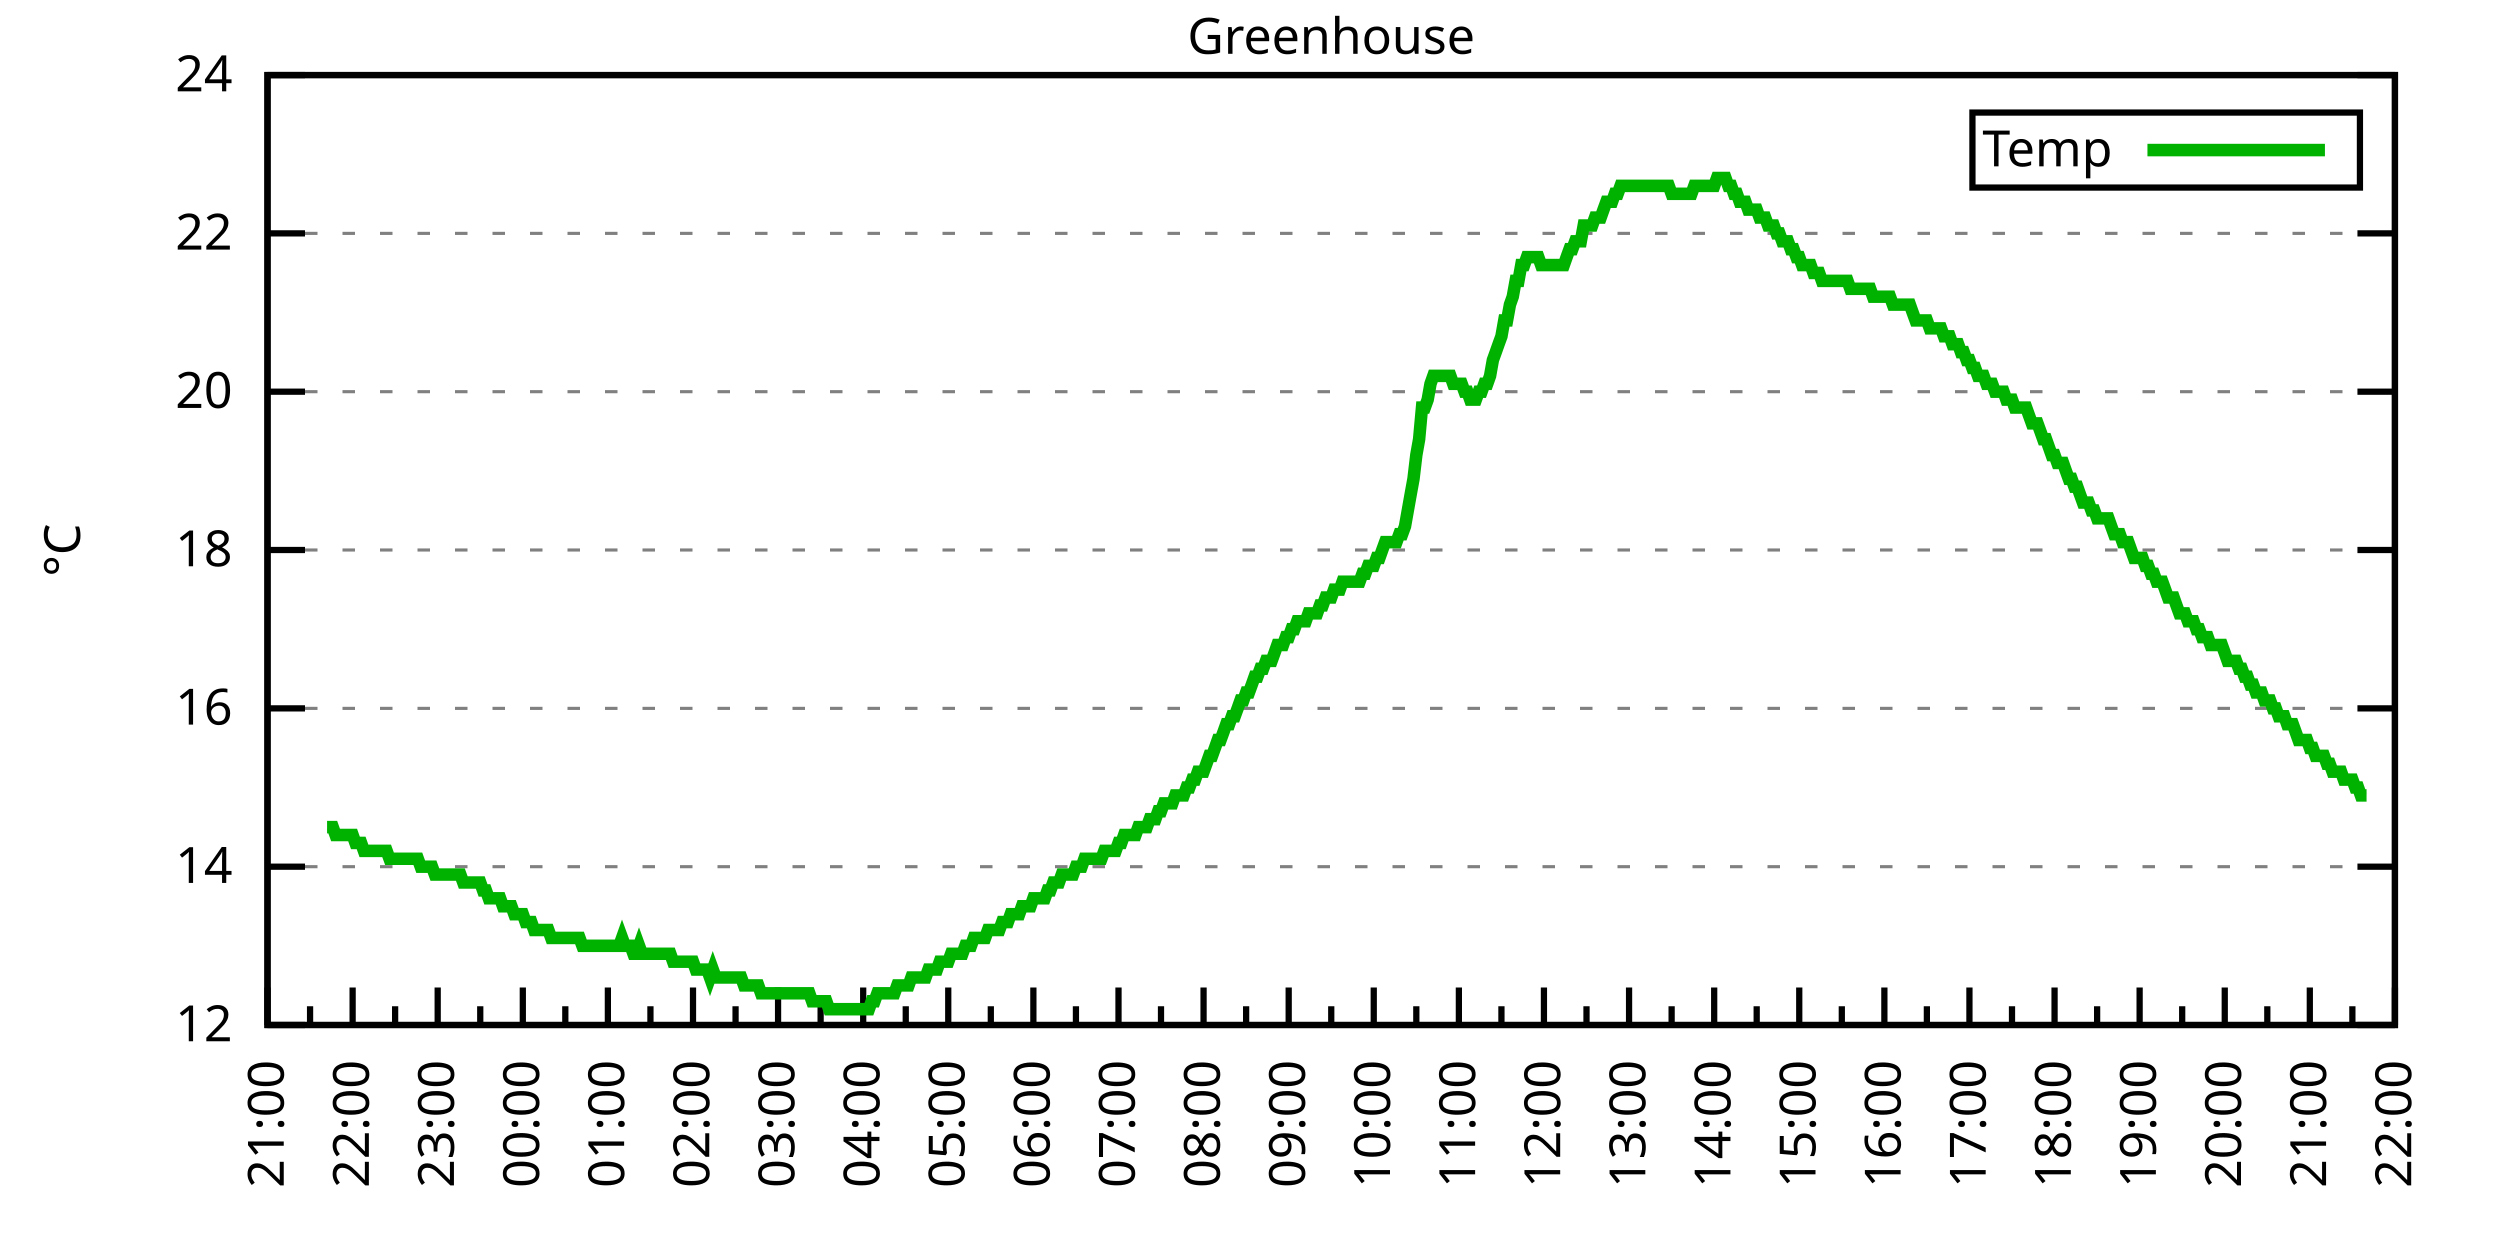
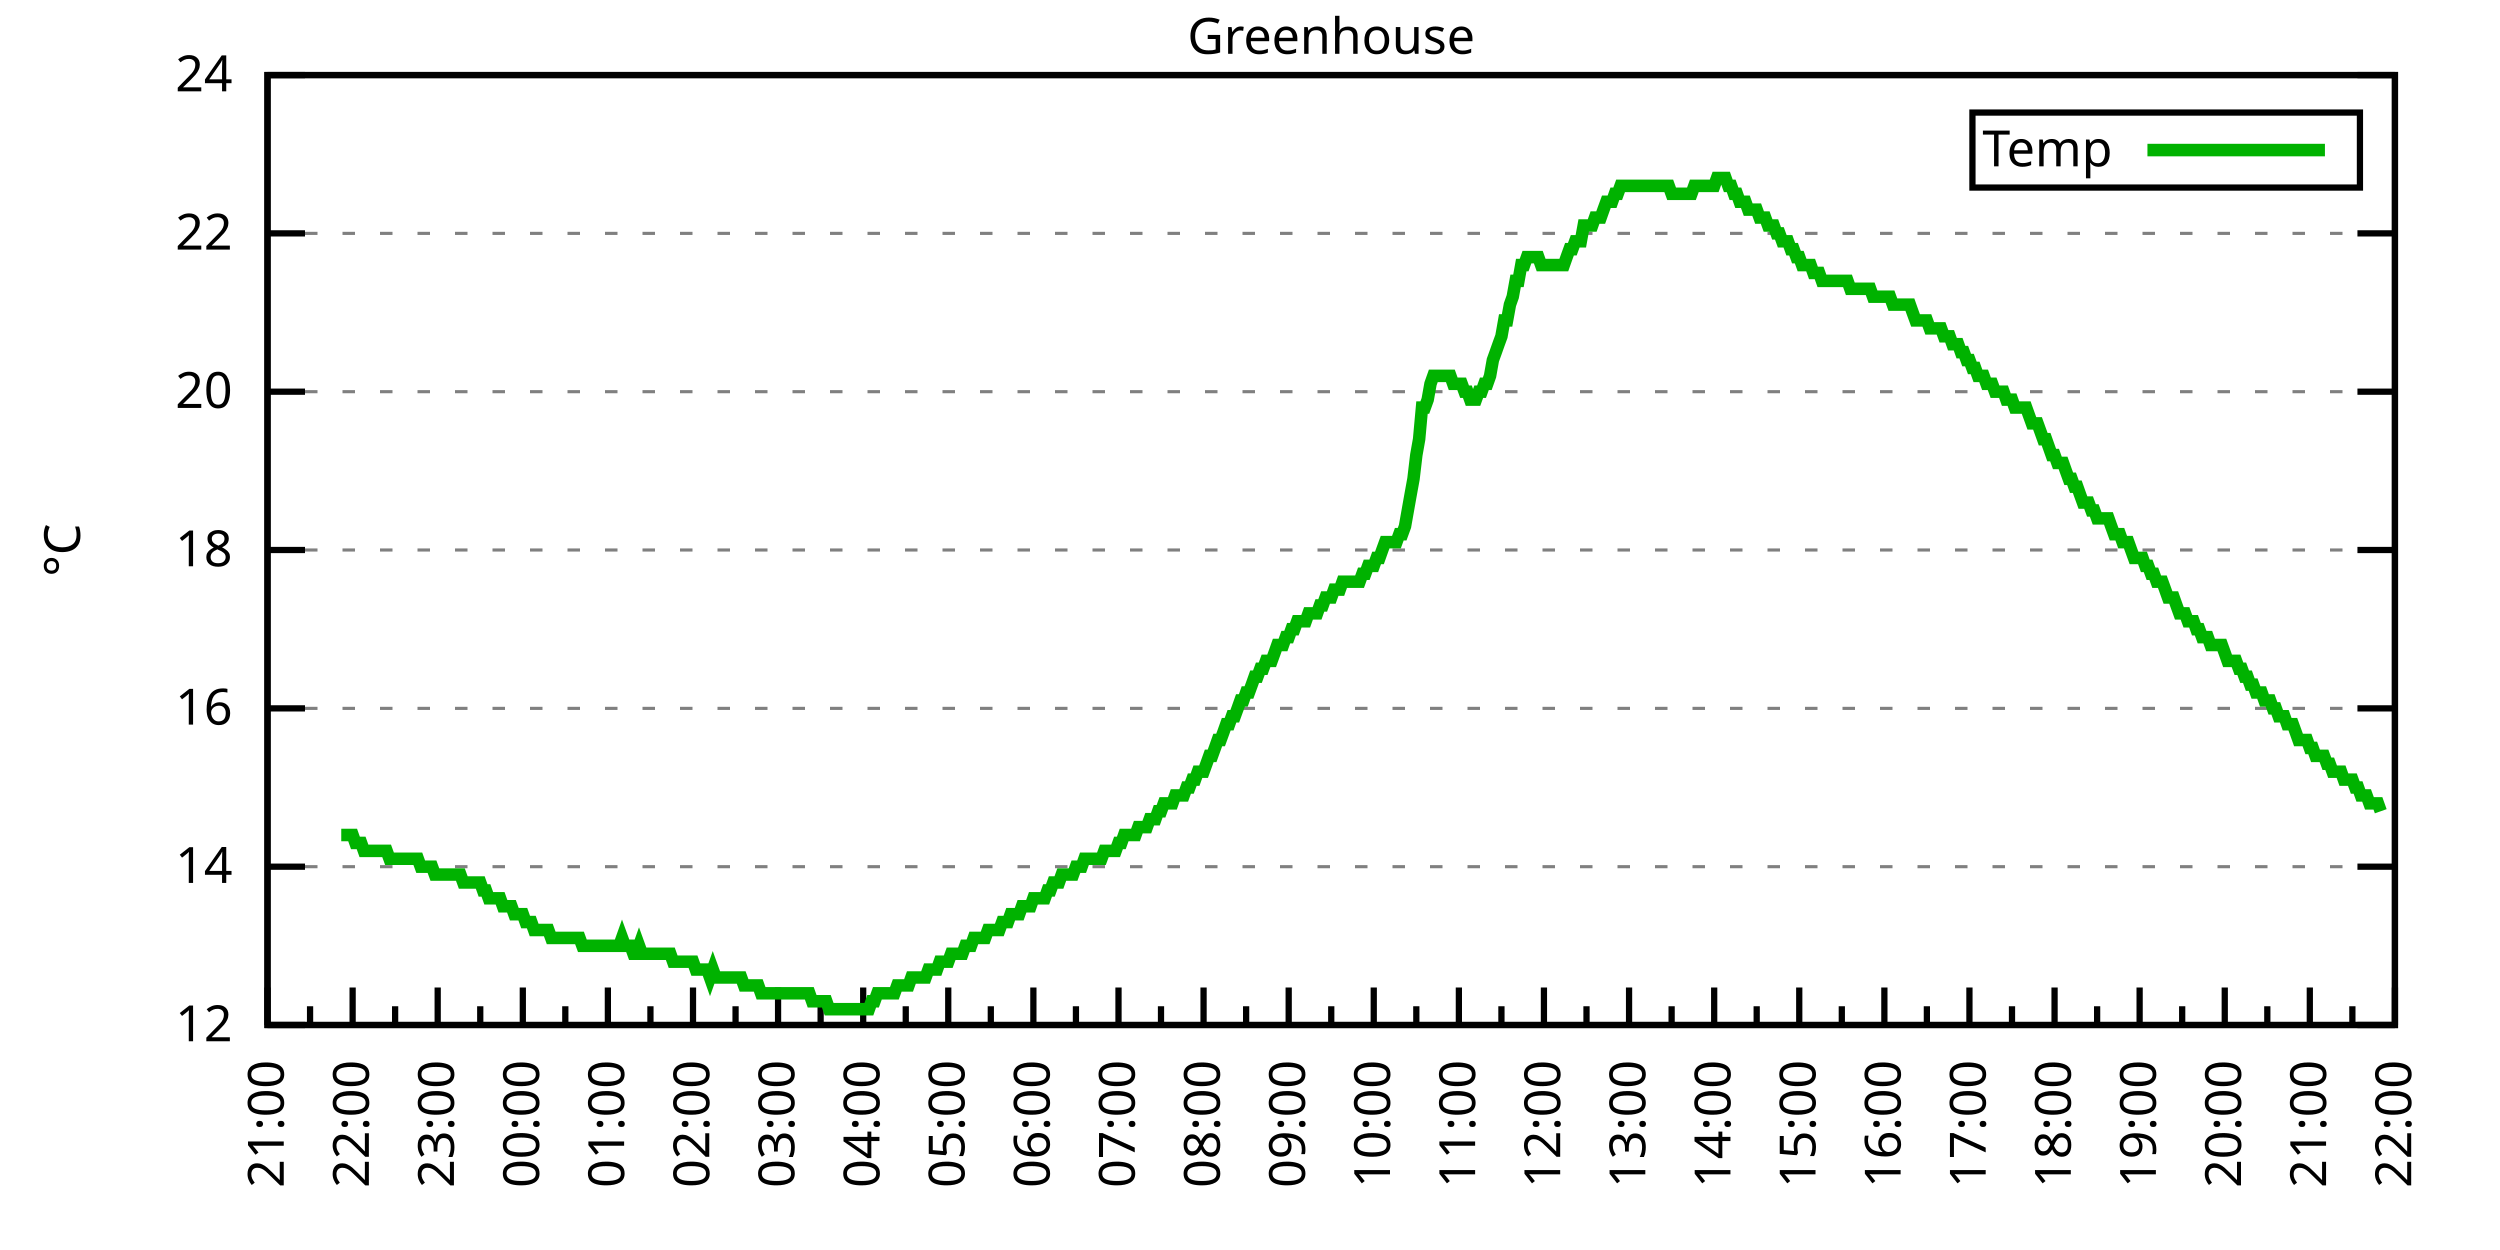
<svg xmlns="http://www.w3.org/2000/svg" xmlns:xlink="http://www.w3.org/1999/xlink" width="400" height="200" viewBox="0 0 400 200">
  <g id="gnuplot_canvas">
    <rect x="0" y="0" width="400" height="200" fill="none" />
    <defs>
      <circle id="gpDot" r="0.5" stroke-width="0.5" stroke="currentColor" />
      <path id="gpPt0" stroke-width="0.333" stroke="currentColor" d="M-1,0 h2 M0,-1 v2" />
      <path id="gpPt1" stroke-width="0.333" stroke="currentColor" d="M-1,-1 L1,1 M1,-1 L-1,1" />
      <path id="gpPt2" stroke-width="0.333" stroke="currentColor" d="M-1,0 L1,0 M0,-1 L0,1 M-1,-1 L1,1 M-1,1 L1,-1" />
      <rect id="gpPt3" stroke-width="0.333" stroke="currentColor" x="-1" y="-1" width="2" height="2" />
      <rect id="gpPt4" stroke-width="0.333" stroke="currentColor" fill="currentColor" x="-1" y="-1" width="2" height="2" />
      <circle id="gpPt5" stroke-width="0.333" stroke="currentColor" cx="0" cy="0" r="1" />
      <use xlink:href="#gpPt5" id="gpPt6" fill="currentColor" stroke="none" />
      <path id="gpPt7" stroke-width="0.333" stroke="currentColor" d="M0,-1.33 L-1.33,0.67 L1.33,0.67 z" />
      <use xlink:href="#gpPt7" id="gpPt8" fill="currentColor" stroke="none" />
      <use xlink:href="#gpPt7" id="gpPt9" stroke="currentColor" transform="rotate(180)" />
      <use xlink:href="#gpPt9" id="gpPt10" fill="currentColor" stroke="none" />
      <use xlink:href="#gpPt3" id="gpPt11" stroke="currentColor" transform="rotate(45)" />
      <use xlink:href="#gpPt11" id="gpPt12" fill="currentColor" stroke="none" />
      <path id="gpPt13" stroke-width="0.333" stroke="currentColor" d="M0,1.330 L1.265,0.411 L0.782,-1.067 L-0.782,-1.076 L-1.265,0.411 z" />
      <use xlink:href="#gpPt13" id="gpPt14" fill="currentColor" stroke="none" />
      <filter id="textbox" filterUnits="objectBoundingBox" x="0" y="0" height="1" width="1">
        <feFlood flood-color="white" flood-opacity="1" result="bgnd" />
        <feComposite in="SourceGraphic" in2="bgnd" operator="atop" />
      </filter>
      <filter id="greybox" filterUnits="objectBoundingBox" x="0" y="0" height="1" width="1">
        <feFlood flood-color="lightgrey" flood-opacity="1" result="grey" />
        <feComposite in="SourceGraphic" in2="grey" operator="atop" />
      </filter>
    </defs>
    <g fill="none" color="white" stroke="currentColor" stroke-width="1.00" stroke-linecap="butt" stroke-linejoin="miter">
</g>
    <g fill="none" color="black" stroke="currentColor" stroke-width="1.00" stroke-linecap="butt" stroke-linejoin="miter">
      <g stroke="none" shape-rendering="crispEdges">
        <polygon fill="rgb(255, 255, 255)" points="42.80,164.00 383.18,164.00 383.18,12.02 42.80,12.02 " />
      </g>
    </g>
    <g fill="none" color="black" stroke="currentColor" stroke-width="1.00" stroke-linecap="butt" stroke-linejoin="miter">
</g>
    <g fill="none" color="black" stroke="black" stroke-width="0.50" stroke-linecap="butt" stroke-linejoin="miter">
</g>
    <g fill="none" color="gray" stroke="currentColor" stroke-width="0.50" stroke-linecap="butt" stroke-linejoin="miter">
      <path stroke="gray" stroke-dasharray="2,4" class="gridline" d="M42.80,164.00 L383.19,164.00  " />
    </g>
    <g fill="none" color="gray" stroke="gray" stroke-width="1.00" stroke-linecap="butt" stroke-linejoin="miter">
</g>
    <g fill="none" color="black" stroke="currentColor" stroke-width="1.00" stroke-linecap="butt" stroke-linejoin="miter">
      <path stroke="black" d="M42.80,164.00 L48.80,164.00 M383.19,164.00 L377.19,164.00  " />
      <g transform="translate(37.20,166.60)" stroke="none" fill="black" font-family="Sans" font-size="8.00" text-anchor="end">
        <text>
          <tspan font-family="Sans"> 12</tspan>
        </text>
      </g>
    </g>
    <g fill="none" color="black" stroke="currentColor" stroke-width="1.00" stroke-linecap="butt" stroke-linejoin="miter">
</g>
    <g fill="none" color="black" stroke="black" stroke-width="0.50" stroke-linecap="butt" stroke-linejoin="miter">
</g>
    <g fill="none" color="gray" stroke="currentColor" stroke-width="0.50" stroke-linecap="butt" stroke-linejoin="miter">
      <path stroke="gray" stroke-dasharray="2,4" class="gridline" d="M42.80,138.67 L383.19,138.67  " />
    </g>
    <g fill="none" color="gray" stroke="gray" stroke-width="1.00" stroke-linecap="butt" stroke-linejoin="miter">
</g>
    <g fill="none" color="black" stroke="currentColor" stroke-width="1.00" stroke-linecap="butt" stroke-linejoin="miter">
      <path stroke="black" d="M42.80,138.67 L48.80,138.67 M383.19,138.67 L377.19,138.67  " />
      <g transform="translate(37.20,141.27)" stroke="none" fill="black" font-family="Sans" font-size="8.00" text-anchor="end">
        <text>
          <tspan font-family="Sans"> 14</tspan>
        </text>
      </g>
    </g>
    <g fill="none" color="black" stroke="currentColor" stroke-width="1.00" stroke-linecap="butt" stroke-linejoin="miter">
</g>
    <g fill="none" color="black" stroke="black" stroke-width="0.50" stroke-linecap="butt" stroke-linejoin="miter">
</g>
    <g fill="none" color="gray" stroke="currentColor" stroke-width="0.50" stroke-linecap="butt" stroke-linejoin="miter">
      <path stroke="gray" stroke-dasharray="2,4" class="gridline" d="M42.80,113.34 L383.19,113.34  " />
    </g>
    <g fill="none" color="gray" stroke="gray" stroke-width="1.00" stroke-linecap="butt" stroke-linejoin="miter">
</g>
    <g fill="none" color="black" stroke="currentColor" stroke-width="1.00" stroke-linecap="butt" stroke-linejoin="miter">
      <path stroke="black" d="M42.80,113.34 L48.80,113.34 M383.19,113.34 L377.19,113.34  " />
      <g transform="translate(37.20,115.94)" stroke="none" fill="black" font-family="Sans" font-size="8.00" text-anchor="end">
        <text>
          <tspan font-family="Sans"> 16</tspan>
        </text>
      </g>
    </g>
    <g fill="none" color="black" stroke="currentColor" stroke-width="1.00" stroke-linecap="butt" stroke-linejoin="miter">
</g>
    <g fill="none" color="black" stroke="black" stroke-width="0.50" stroke-linecap="butt" stroke-linejoin="miter">
</g>
    <g fill="none" color="gray" stroke="currentColor" stroke-width="0.50" stroke-linecap="butt" stroke-linejoin="miter">
      <path stroke="gray" stroke-dasharray="2,4" class="gridline" d="M42.80,88.00 L383.19,88.00  " />
    </g>
    <g fill="none" color="gray" stroke="gray" stroke-width="1.00" stroke-linecap="butt" stroke-linejoin="miter">
</g>
    <g fill="none" color="black" stroke="currentColor" stroke-width="1.00" stroke-linecap="butt" stroke-linejoin="miter">
      <path stroke="black" d="M42.80,88.00 L48.80,88.00 M383.19,88.00 L377.19,88.00  " />
      <g transform="translate(37.20,90.60)" stroke="none" fill="black" font-family="Sans" font-size="8.00" text-anchor="end">
        <text>
          <tspan font-family="Sans"> 18</tspan>
        </text>
      </g>
    </g>
    <g fill="none" color="black" stroke="currentColor" stroke-width="1.00" stroke-linecap="butt" stroke-linejoin="miter">
</g>
    <g fill="none" color="black" stroke="black" stroke-width="0.50" stroke-linecap="butt" stroke-linejoin="miter">
</g>
    <g fill="none" color="gray" stroke="currentColor" stroke-width="0.50" stroke-linecap="butt" stroke-linejoin="miter">
      <path stroke="gray" stroke-dasharray="2,4" class="gridline" d="M42.80,62.67 L383.19,62.67  " />
    </g>
    <g fill="none" color="gray" stroke="gray" stroke-width="1.00" stroke-linecap="butt" stroke-linejoin="miter">
</g>
    <g fill="none" color="black" stroke="currentColor" stroke-width="1.00" stroke-linecap="butt" stroke-linejoin="miter">
      <path stroke="black" d="M42.80,62.67 L48.80,62.67 M383.19,62.67 L377.19,62.67  " />
      <g transform="translate(37.20,65.27)" stroke="none" fill="black" font-family="Sans" font-size="8.00" text-anchor="end">
        <text>
          <tspan font-family="Sans"> 20</tspan>
        </text>
      </g>
    </g>
    <g fill="none" color="black" stroke="currentColor" stroke-width="1.00" stroke-linecap="butt" stroke-linejoin="miter">
</g>
    <g fill="none" color="black" stroke="black" stroke-width="0.50" stroke-linecap="butt" stroke-linejoin="miter">
</g>
    <g fill="none" color="gray" stroke="currentColor" stroke-width="0.50" stroke-linecap="butt" stroke-linejoin="miter">
      <path stroke="gray" stroke-dasharray="2,4" class="gridline" d="M42.80,37.34 L383.19,37.34  " />
    </g>
    <g fill="none" color="gray" stroke="gray" stroke-width="1.00" stroke-linecap="butt" stroke-linejoin="miter">
</g>
    <g fill="none" color="black" stroke="currentColor" stroke-width="1.00" stroke-linecap="butt" stroke-linejoin="miter">
      <path stroke="black" d="M42.80,37.34 L48.80,37.34 M383.19,37.34 L377.19,37.34  " />
      <g transform="translate(37.20,39.94)" stroke="none" fill="black" font-family="Sans" font-size="8.00" text-anchor="end">
        <text>
          <tspan font-family="Sans"> 22</tspan>
        </text>
      </g>
    </g>
    <g fill="none" color="black" stroke="currentColor" stroke-width="1.00" stroke-linecap="butt" stroke-linejoin="miter">
</g>
    <g fill="none" color="black" stroke="black" stroke-width="0.50" stroke-linecap="butt" stroke-linejoin="miter">
</g>
    <g fill="none" color="gray" stroke="currentColor" stroke-width="0.50" stroke-linecap="butt" stroke-linejoin="miter">
      <path stroke="gray" stroke-dasharray="2,4" class="gridline" d="M42.80,12.01 L383.19,12.01  " />
    </g>
    <g fill="none" color="gray" stroke="gray" stroke-width="1.00" stroke-linecap="butt" stroke-linejoin="miter">
</g>
    <g fill="none" color="black" stroke="currentColor" stroke-width="1.00" stroke-linecap="butt" stroke-linejoin="miter">
      <path stroke="black" d="M42.80,12.01 L48.80,12.01 M383.19,12.01 L377.19,12.01  " />
      <g transform="translate(37.20,14.61)" stroke="none" fill="black" font-family="Sans" font-size="8.00" text-anchor="end">
        <text>
          <tspan font-family="Sans"> 24</tspan>
        </text>
      </g>
    </g>
    <g fill="none" color="black" stroke="currentColor" stroke-width="1.00" stroke-linecap="butt" stroke-linejoin="miter">
      <path stroke="black" d="M42.80,164.00 L42.80,158.00  " />
      <g transform="translate(45.40,169.60) rotate(270)" stroke="none" fill="black" font-family="Sans" font-size="8.00" text-anchor="end">
        <text>
          <tspan font-family="Sans">21:00</tspan>
        </text>
      </g>
    </g>
    <g fill="none" color="black" stroke="currentColor" stroke-width="1.00" stroke-linecap="butt" stroke-linejoin="miter">
      <path stroke="black" d="M49.61,164.00 L49.61,161.00 M56.42,164.00 L56.42,158.00  " />
      <g transform="translate(59.02,169.60) rotate(270)" stroke="none" fill="black" font-family="Sans" font-size="8.00" text-anchor="end">
        <text>
          <tspan font-family="Sans">22:00</tspan>
        </text>
      </g>
    </g>
    <g fill="none" color="black" stroke="currentColor" stroke-width="1.00" stroke-linecap="butt" stroke-linejoin="miter">
      <path stroke="black" d="M63.22,164.00 L63.22,161.00 M70.03,164.00 L70.03,158.00  " />
      <g transform="translate(72.63,169.60) rotate(270)" stroke="none" fill="black" font-family="Sans" font-size="8.00" text-anchor="end">
        <text>
          <tspan font-family="Sans">23:00</tspan>
        </text>
      </g>
    </g>
    <g fill="none" color="black" stroke="currentColor" stroke-width="1.00" stroke-linecap="butt" stroke-linejoin="miter">
      <path stroke="black" d="M76.84,164.00 L76.84,161.00 M83.65,164.00 L83.65,158.00  " />
      <g transform="translate(86.25,169.60) rotate(270)" stroke="none" fill="black" font-family="Sans" font-size="8.00" text-anchor="end">
        <text>
          <tspan font-family="Sans">00:00</tspan>
        </text>
      </g>
    </g>
    <g fill="none" color="black" stroke="currentColor" stroke-width="1.00" stroke-linecap="butt" stroke-linejoin="miter">
      <path stroke="black" d="M90.45,164.00 L90.45,161.00 M97.26,164.00 L97.26,158.00  " />
      <g transform="translate(99.86,169.60) rotate(270)" stroke="none" fill="black" font-family="Sans" font-size="8.00" text-anchor="end">
        <text>
          <tspan font-family="Sans">01:00</tspan>
        </text>
      </g>
    </g>
    <g fill="none" color="black" stroke="currentColor" stroke-width="1.00" stroke-linecap="butt" stroke-linejoin="miter">
      <path stroke="black" d="M104.07,164.00 L104.07,161.00 M110.88,164.00 L110.88,158.00  " />
      <g transform="translate(113.48,169.60) rotate(270)" stroke="none" fill="black" font-family="Sans" font-size="8.00" text-anchor="end">
        <text>
          <tspan font-family="Sans">02:00</tspan>
        </text>
      </g>
    </g>
    <g fill="none" color="black" stroke="currentColor" stroke-width="1.00" stroke-linecap="butt" stroke-linejoin="miter">
      <path stroke="black" d="M117.69,164.00 L117.69,161.00 M124.49,164.00 L124.49,158.00  " />
      <g transform="translate(127.09,169.60) rotate(270)" stroke="none" fill="black" font-family="Sans" font-size="8.00" text-anchor="end">
        <text>
          <tspan font-family="Sans">03:00</tspan>
        </text>
      </g>
    </g>
    <g fill="none" color="black" stroke="currentColor" stroke-width="1.00" stroke-linecap="butt" stroke-linejoin="miter">
      <path stroke="black" d="M131.30,164.00 L131.30,161.00 M138.11,164.00 L138.11,158.00  " />
      <g transform="translate(140.71,169.60) rotate(270)" stroke="none" fill="black" font-family="Sans" font-size="8.00" text-anchor="end">
        <text>
          <tspan font-family="Sans">04:00</tspan>
        </text>
      </g>
    </g>
    <g fill="none" color="black" stroke="currentColor" stroke-width="1.00" stroke-linecap="butt" stroke-linejoin="miter">
      <path stroke="black" d="M144.92,164.00 L144.92,161.00 M151.72,164.00 L151.72,158.00  " />
      <g transform="translate(154.32,169.60) rotate(270)" stroke="none" fill="black" font-family="Sans" font-size="8.00" text-anchor="end">
        <text>
          <tspan font-family="Sans">05:00</tspan>
        </text>
      </g>
    </g>
    <g fill="none" color="black" stroke="currentColor" stroke-width="1.00" stroke-linecap="butt" stroke-linejoin="miter">
      <path stroke="black" d="M158.53,164.00 L158.53,161.00 M165.34,164.00 L165.34,158.00  " />
      <g transform="translate(167.94,169.60) rotate(270)" stroke="none" fill="black" font-family="Sans" font-size="8.00" text-anchor="end">
        <text>
          <tspan font-family="Sans">06:00</tspan>
        </text>
      </g>
    </g>
    <g fill="none" color="black" stroke="currentColor" stroke-width="1.00" stroke-linecap="butt" stroke-linejoin="miter">
      <path stroke="black" d="M172.15,164.00 L172.15,161.00 M178.96,164.00 L178.96,158.00  " />
      <g transform="translate(181.56,169.60) rotate(270)" stroke="none" fill="black" font-family="Sans" font-size="8.00" text-anchor="end">
        <text>
          <tspan font-family="Sans">07:00</tspan>
        </text>
      </g>
    </g>
    <g fill="none" color="black" stroke="currentColor" stroke-width="1.00" stroke-linecap="butt" stroke-linejoin="miter">
      <path stroke="black" d="M185.76,164.00 L185.76,161.00 M192.57,164.00 L192.57,158.00  " />
      <g transform="translate(195.17,169.60) rotate(270)" stroke="none" fill="black" font-family="Sans" font-size="8.00" text-anchor="end">
        <text>
          <tspan font-family="Sans">08:00</tspan>
        </text>
      </g>
    </g>
    <g fill="none" color="black" stroke="currentColor" stroke-width="1.00" stroke-linecap="butt" stroke-linejoin="miter">
      <path stroke="black" d="M199.38,164.00 L199.38,161.00 M206.19,164.00 L206.19,158.00  " />
      <g transform="translate(208.79,169.60) rotate(270)" stroke="none" fill="black" font-family="Sans" font-size="8.00" text-anchor="end">
        <text>
          <tspan font-family="Sans">09:00</tspan>
        </text>
      </g>
    </g>
    <g fill="none" color="black" stroke="currentColor" stroke-width="1.00" stroke-linecap="butt" stroke-linejoin="miter">
      <path stroke="black" d="M213.00,164.00 L213.00,161.00 M219.80,164.00 L219.80,158.00  " />
      <g transform="translate(222.40,169.60) rotate(270)" stroke="none" fill="black" font-family="Sans" font-size="8.00" text-anchor="end">
        <text>
          <tspan font-family="Sans">10:00</tspan>
        </text>
      </g>
    </g>
    <g fill="none" color="black" stroke="currentColor" stroke-width="1.00" stroke-linecap="butt" stroke-linejoin="miter">
      <path stroke="black" d="M226.61,164.00 L226.61,161.00 M233.42,164.00 L233.42,158.00  " />
      <g transform="translate(236.02,169.60) rotate(270)" stroke="none" fill="black" font-family="Sans" font-size="8.00" text-anchor="end">
        <text>
          <tspan font-family="Sans">11:00</tspan>
        </text>
      </g>
    </g>
    <g fill="none" color="black" stroke="currentColor" stroke-width="1.00" stroke-linecap="butt" stroke-linejoin="miter">
      <path stroke="black" d="M240.23,164.00 L240.23,161.00 M247.03,164.00 L247.03,158.00  " />
      <g transform="translate(249.63,169.60) rotate(270)" stroke="none" fill="black" font-family="Sans" font-size="8.00" text-anchor="end">
        <text>
          <tspan font-family="Sans">12:00</tspan>
        </text>
      </g>
    </g>
    <g fill="none" color="black" stroke="currentColor" stroke-width="1.00" stroke-linecap="butt" stroke-linejoin="miter">
      <path stroke="black" d="M253.84,164.00 L253.84,161.00 M260.65,164.00 L260.65,158.00  " />
      <g transform="translate(263.25,169.60) rotate(270)" stroke="none" fill="black" font-family="Sans" font-size="8.00" text-anchor="end">
        <text>
          <tspan font-family="Sans">13:00</tspan>
        </text>
      </g>
    </g>
    <g fill="none" color="black" stroke="currentColor" stroke-width="1.00" stroke-linecap="butt" stroke-linejoin="miter">
      <path stroke="black" d="M267.46,164.00 L267.46,161.00 M274.27,164.00 L274.27,158.00  " />
      <g transform="translate(276.87,169.60) rotate(270)" stroke="none" fill="black" font-family="Sans" font-size="8.00" text-anchor="end">
        <text>
          <tspan font-family="Sans">14:00</tspan>
        </text>
      </g>
    </g>
    <g fill="none" color="black" stroke="currentColor" stroke-width="1.00" stroke-linecap="butt" stroke-linejoin="miter">
      <path stroke="black" d="M281.07,164.00 L281.07,161.00 M287.88,164.00 L287.88,158.00  " />
      <g transform="translate(290.48,169.60) rotate(270)" stroke="none" fill="black" font-family="Sans" font-size="8.00" text-anchor="end">
        <text>
          <tspan font-family="Sans">15:00</tspan>
        </text>
      </g>
    </g>
    <g fill="none" color="black" stroke="currentColor" stroke-width="1.00" stroke-linecap="butt" stroke-linejoin="miter">
      <path stroke="black" d="M294.69,164.00 L294.69,161.00 M301.50,164.00 L301.50,158.00  " />
      <g transform="translate(304.10,169.60) rotate(270)" stroke="none" fill="black" font-family="Sans" font-size="8.00" text-anchor="end">
        <text>
          <tspan font-family="Sans">16:00</tspan>
        </text>
      </g>
    </g>
    <g fill="none" color="black" stroke="currentColor" stroke-width="1.00" stroke-linecap="butt" stroke-linejoin="miter">
      <path stroke="black" d="M308.30,164.00 L308.30,161.00 M315.11,164.00 L315.11,158.00  " />
      <g transform="translate(317.71,169.60) rotate(270)" stroke="none" fill="black" font-family="Sans" font-size="8.00" text-anchor="end">
        <text>
          <tspan font-family="Sans">17:00</tspan>
        </text>
      </g>
    </g>
    <g fill="none" color="black" stroke="currentColor" stroke-width="1.00" stroke-linecap="butt" stroke-linejoin="miter">
      <path stroke="black" d="M321.92,164.00 L321.92,161.00 M328.73,164.00 L328.73,158.00  " />
      <g transform="translate(331.33,169.60) rotate(270)" stroke="none" fill="black" font-family="Sans" font-size="8.00" text-anchor="end">
        <text>
          <tspan font-family="Sans">18:00</tspan>
        </text>
      </g>
    </g>
    <g fill="none" color="black" stroke="currentColor" stroke-width="1.00" stroke-linecap="butt" stroke-linejoin="miter">
      <path stroke="black" d="M335.54,164.00 L335.54,161.00 M342.34,164.00 L342.34,158.00  " />
      <g transform="translate(344.94,169.60) rotate(270)" stroke="none" fill="black" font-family="Sans" font-size="8.00" text-anchor="end">
        <text>
          <tspan font-family="Sans">19:00</tspan>
        </text>
      </g>
    </g>
    <g fill="none" color="black" stroke="currentColor" stroke-width="1.00" stroke-linecap="butt" stroke-linejoin="miter">
      <path stroke="black" d="M349.15,164.00 L349.15,161.00 M355.96,164.00 L355.96,158.00  " />
      <g transform="translate(358.56,169.60) rotate(270)" stroke="none" fill="black" font-family="Sans" font-size="8.00" text-anchor="end">
        <text>
          <tspan font-family="Sans">20:00</tspan>
        </text>
      </g>
    </g>
    <g fill="none" color="black" stroke="currentColor" stroke-width="1.00" stroke-linecap="butt" stroke-linejoin="miter">
      <path stroke="black" d="M362.77,164.00 L362.77,161.00 M369.57,164.00 L369.57,158.00  " />
      <g transform="translate(372.17,169.60) rotate(270)" stroke="none" fill="black" font-family="Sans" font-size="8.00" text-anchor="end">
        <text>
          <tspan font-family="Sans">21:00</tspan>
        </text>
      </g>
    </g>
    <g fill="none" color="black" stroke="currentColor" stroke-width="1.00" stroke-linecap="butt" stroke-linejoin="miter">
      <path stroke="black" d="M376.38,164.00 L376.38,161.00 M383.19,164.00 L383.19,158.00  " />
      <g transform="translate(385.79,169.60) rotate(270)" stroke="none" fill="black" font-family="Sans" font-size="8.00" text-anchor="end">
        <text>
          <tspan font-family="Sans">22:00</tspan>
        </text>
      </g>
    </g>
    <g fill="none" color="black" stroke="currentColor" stroke-width="1.00" stroke-linecap="butt" stroke-linejoin="miter">
</g>
    <g fill="none" color="black" stroke="currentColor" stroke-width="1.00" stroke-linecap="butt" stroke-linejoin="miter">
      <path stroke="black" d="M42.80,12.01 L42.80,164.00 L383.19,164.00 L383.19,12.01 L42.80,12.01 Z  " />
    </g>
    <g fill="none" color="black" stroke="currentColor" stroke-width="1.00" stroke-linecap="butt" stroke-linejoin="miter">
      <g transform="translate(12.80,88.01) rotate(270)" stroke="none" fill="black" font-family="Sans" font-size="8.00" text-anchor="middle">
        <text>
          <tspan font-family="Sans">°C</tspan>
        </text>
      </g>
    </g>
    <g fill="none" color="black" stroke="currentColor" stroke-width="1.00" stroke-linecap="butt" stroke-linejoin="miter">
</g>
    <g fill="none" color="black" stroke="currentColor" stroke-width="1.00" stroke-linecap="butt" stroke-linejoin="miter">
      <path stroke="black" d="M315.59,30.01 L315.59,18.01 L377.59,18.01 L377.59,30.01 L315.59,30.01 Z  " />
    </g>
    <g id="Greenhouse_plot_1">
      <g fill="none" color="white" stroke="black" stroke-width="2.00" stroke-linecap="butt" stroke-linejoin="miter">
</g>
      <g fill="none" color="black" stroke="currentColor" stroke-width="2.00" stroke-linecap="butt" stroke-linejoin="miter">
        <g transform="translate(337.99,26.61)" stroke="none" fill="black" font-family="Sans" font-size="8.00" text-anchor="end">
          <text>
            <tspan font-family="Sans">Temp</tspan>
          </text>
        </g>
      </g>
      <g fill="none" color="black" stroke="currentColor" stroke-width="2.00" stroke-linecap="butt" stroke-linejoin="miter">
-         <path stroke="rgb(  0, 178,   0)" d="M343.59,24.01 L371.99,24.01 M52.33,132.34 L52.78,132.34 L53.24,132.34 L53.69,133.60 L54.15,133.60 L54.60,133.60   L55.05,133.60 L55.51,133.60 L55.96,133.60 L56.42,133.60 L56.87,134.87 L57.32,134.87 L57.78,134.87 L58.23,136.14   L58.68,136.14 L59.14,136.14 L59.59,136.14 L60.05,136.14 L60.50,136.14 L60.95,136.14 L61.41,136.14 L61.86,136.14   L62.32,137.40 L62.77,137.40 L63.22,137.40 L63.68,137.40 L64.13,137.40 L64.58,137.40 L65.04,137.40 L65.49,137.40   L65.95,137.40 L66.40,137.40 L66.85,137.40 L67.31,138.67 L67.76,138.67 L68.22,138.67 L68.67,138.67 L69.12,138.67   L69.58,139.93 L70.03,139.93 L70.49,139.93 L70.94,139.93 L71.39,139.93 L71.85,139.93 L72.30,139.93 L72.75,139.93   L73.21,139.93 L73.66,139.93 L74.12,141.20 L74.57,141.20 L75.02,141.20 L75.48,141.20 L75.93,141.20 L76.39,141.20   L76.84,141.20 L77.29,142.47 L77.75,142.47 L78.20,143.73 L78.65,143.73 L79.11,143.73 L79.56,143.73 L80.02,143.73   L80.47,145.00 L80.92,145.00 L81.38,145.00 L81.83,145.00 L82.29,146.27 L82.74,146.27 L83.19,146.27 L83.65,146.27   L84.10,147.53 L84.55,147.53 L85.01,147.53 L85.46,148.80 L85.92,148.80 L86.37,148.80 L86.82,148.80 L87.28,148.80   L87.73,148.80 L88.19,150.07 L88.64,150.07 L89.09,150.07 L89.55,150.07 L90.00,150.07 L90.45,150.07 L90.91,150.07   L91.36,150.07 L91.82,150.07 L92.27,150.07 L92.72,150.07 L93.18,151.33 L93.63,151.33 L94.09,151.33 L94.54,151.33   L94.99,151.33 L95.45,151.33 L95.90,151.33 L96.35,151.33 L96.81,151.33 L97.26,151.33 L97.72,151.33 L98.17,151.33   L98.62,151.33 L99.08,151.33 L99.53,150.07 L99.99,151.33 L100.44,151.33 L100.89,151.33 L101.35,152.60 L101.80,152.60   L102.25,151.33 L102.71,152.60 L103.16,152.60 L103.62,152.60 L104.07,152.60 L104.52,152.60 L104.98,152.60 L105.43,152.60   L105.89,152.60 L106.34,152.60 L106.79,152.60 L107.25,152.60 L107.70,153.87 L108.15,153.87 L108.61,153.87 L109.06,153.87   L109.52,153.87 L109.97,153.87 L110.42,153.87 L110.88,153.87 L111.33,155.13 L111.79,155.13 L112.24,155.13 L112.69,155.13   L113.15,155.13 L113.60,156.40 L114.05,155.13 L114.51,156.40 L114.96,156.40 L115.42,156.40 L115.87,156.40 L116.32,156.40   L116.78,156.40 L117.23,156.40 L117.69,156.40 L118.14,156.40 L118.59,156.40 L119.05,157.67 L119.50,157.67 L119.96,157.67   L120.41,157.67 L120.86,157.67 L121.32,157.67 L121.77,158.93 L122.22,158.93 L122.68,158.93 L123.13,158.93 L123.59,158.93   L124.04,158.93 L124.49,158.93 L124.95,158.93 L125.40,158.93 L125.86,158.93 L126.31,158.93 L126.76,158.93 L127.22,158.93   L127.67,158.93 L128.12,158.93 L128.58,158.93 L129.03,158.93 L129.49,158.93 L129.94,160.20 L130.39,160.20 L130.85,160.20   L131.30,160.20 L131.76,160.20 L132.21,160.20 L132.66,161.47 L133.12,161.47 L133.57,161.47 L134.02,161.47 L134.48,161.47   L134.93,161.47 L135.39,161.47 L135.84,161.47 L136.29,161.47 L136.75,161.47 L137.20,161.47 L137.66,161.47 L138.11,161.47   L138.56,161.47 L139.02,161.47 L139.47,160.20 L139.92,160.20 L140.38,158.93 L140.83,158.93 L141.29,158.93 L141.74,158.93   L142.19,158.93 L142.65,158.93 L143.10,158.93 L143.56,157.67 L144.01,157.67 L144.46,157.67 L144.92,157.67 L145.37,157.67   L145.82,156.40 L146.28,156.40 L146.73,156.40 L147.19,156.40 L147.64,156.40 L148.09,156.40 L148.55,155.13 L149.00,155.13   L149.46,155.13 L149.91,155.13 L150.36,153.87 L150.82,153.87 L151.27,153.87 L151.72,153.87 L152.18,152.60 L152.63,152.60   L153.09,152.60 L153.54,152.60 L153.99,152.60 L154.45,151.33 L154.90,151.33 L155.36,151.33 L155.81,150.07 L156.26,150.07   L156.72,150.07 L157.17,150.07 L157.62,150.07 L158.08,148.80 L158.53,148.80 L158.99,148.80 L159.44,148.80 L159.89,148.80   L160.35,147.53 L160.80,147.53 L161.26,147.53 L161.71,146.27 L162.16,146.27 L162.62,146.27 L163.07,146.27 L163.52,145.00   L163.98,145.00 L164.43,145.00 L164.89,145.00 L165.34,143.73 L165.79,143.73 L166.25,143.73 L166.70,143.73 L167.16,143.73   L167.61,142.47 L168.06,142.47 L168.52,141.20 L168.97,141.20 L169.43,141.20 L169.88,139.93 L170.33,139.93 L170.79,139.93   L171.24,139.93 L171.69,139.93 L172.15,138.67 L172.60,138.67 L173.06,138.67 L173.51,137.40 L173.96,137.40 L174.42,137.40   L174.87,137.40 L175.33,137.40 L175.78,137.40 L176.23,137.40 L176.69,136.14 L177.14,136.14 L177.59,136.14 L178.05,136.14   L178.50,136.14 L178.96,134.87 L179.41,134.87 L179.86,133.60 L180.32,133.60 L180.77,133.60 L181.23,133.60 L181.68,133.60   L182.13,132.34 L182.59,132.34 L183.04,132.34 L183.49,132.34 L183.95,131.07 L184.40,131.07 L184.86,131.07 L185.31,129.80   L185.76,129.80 L186.22,128.54 L186.67,128.54 L187.13,128.54 L187.58,128.54 L188.03,127.27 L188.49,127.27 L188.94,127.27   L189.39,127.27 L189.85,126.00 L190.30,126.00 L190.76,124.74 L191.21,124.74 L191.66,123.47 L192.12,123.47 L192.57,123.47   L193.03,122.20 L193.48,120.94 L193.93,120.94 L194.39,119.67 L194.84,118.40 L195.29,118.40 L195.75,117.14 L196.20,115.87   L196.66,115.87 L197.11,114.60 L197.56,114.60 L198.02,113.34 L198.47,112.07 L198.93,112.07 L199.38,110.80 L199.83,110.80   L200.29,109.54 L200.74,108.27 L201.19,108.27 L201.65,107.00 L202.10,107.00 L202.56,105.74 L203.01,105.74 L203.46,105.74   L203.92,104.47 L204.37,103.20 L204.83,103.20 L205.28,103.20 L205.73,101.94 L206.19,101.94 L206.64,100.67 L207.09,100.67   L207.55,99.40 L208.00,99.40 L208.46,99.40 L208.91,99.40 L209.36,98.14 L209.82,98.14 L210.27,98.14 L210.73,98.14   L211.18,96.87 L211.63,96.87 L212.09,95.60 L212.54,95.60 L213.00,95.60 L213.45,94.34 L213.90,94.34 L214.36,94.34   L214.81,93.07 L215.26,93.07 L215.72,93.07 L216.17,93.07 L216.63,93.07 L217.08,93.07 L217.53,93.07 L217.99,91.80   L218.44,91.80 L218.90,90.54 L219.35,90.54 L219.80,90.54 L220.26,89.27 L220.71,89.27 L221.16,88.00 L221.62,86.74   L222.07,86.74 L222.53,86.74 L222.98,86.74 L223.43,86.74 L223.89,85.47 L224.34,85.47 L224.80,84.21 L225.25,81.67   L225.70,79.14 L226.16,76.61 L226.61,72.81 L227.06,70.27 L227.52,65.21 L227.97,65.21 L228.43,63.94 L228.88,61.41   L229.33,60.14 L229.79,60.14 L230.24,60.14 L230.70,60.14 L231.15,60.14 L231.60,60.14 L232.06,60.14 L232.51,61.41   L232.96,61.41 L233.42,61.41 L233.87,61.41 L234.33,62.67 L234.78,62.67 L235.23,63.94 L235.69,63.94 L236.14,63.94   L236.60,62.67 L237.05,62.67 L237.50,61.41 L237.96,61.41 L238.41,60.14 L238.86,57.61 L239.32,56.34 L239.77,55.07   L240.23,53.81 L240.68,51.27 L241.13,51.27 L241.59,48.74 L242.04,47.47 L242.50,44.94 L242.95,44.94 L243.40,42.41   L243.86,42.41 L244.31,41.14 L244.76,41.14 L245.22,41.14 L245.67,41.14 L246.13,41.14 L246.58,42.41 L247.03,42.41   L247.49,42.41 L247.94,42.41 L248.40,42.41 L248.85,42.41 L249.30,42.41 L249.76,42.41 L250.21,42.41 L250.66,41.14   L251.12,39.87 L251.57,39.87 L252.03,38.61 L252.48,38.61 L252.93,38.61 L253.39,36.08 L253.84,36.08 L254.30,36.08   L254.75,36.08 L255.20,34.81 L255.66,34.81 L256.11,34.81 L256.56,33.54 L257.02,32.28 L257.47,32.28 L257.93,32.28   L258.38,31.01 L258.83,31.01 L259.29,29.74 L259.74,29.74 L260.20,29.74 L260.65,29.74 L261.10,29.74 L261.56,29.74   L262.01,29.74 L262.47,29.74 L262.92,29.74 L263.37,29.74 L263.83,29.74 L264.28,29.74 L264.73,29.74 L265.19,29.74   L265.64,29.74 L266.10,29.74 L266.55,29.74 L267.00,29.74 L267.46,31.01 L267.91,31.01 L268.37,31.01 L268.82,31.01   L269.27,31.01 L269.73,31.01 L270.18,31.01 L270.63,31.01 L271.09,29.74 L271.54,29.74 L272.00,29.74 L272.45,29.74   L272.90,29.74 L273.36,29.74 L273.81,29.74 L274.27,29.74 L274.72,28.48 L275.17,28.48 L275.63,28.48 L276.08,28.48   L276.53,29.74 L276.99,29.74 L277.44,31.01 L277.90,31.01 L278.35,32.28 L278.80,32.28 L279.26,32.28 L279.71,33.54   L280.17,33.54 L280.62,33.54 L281.07,33.54 L281.53,34.81 L281.98,34.81 L282.43,34.81 L282.89,36.08 L283.34,36.08   L283.80,36.08 L284.25,37.34 L284.70,37.34 L285.16,38.61 L285.61,38.61 L286.07,38.61 L286.52,39.87 L286.97,39.87   L287.43,41.14 L287.88,41.14 L288.33,42.41 L288.79,42.41 L289.24,42.41 L289.70,42.41 L290.15,43.67 L290.60,43.67   L291.06,43.67 L291.51,44.94 L291.97,44.94 L292.42,44.94 L292.87,44.94 L293.33,44.94 L293.78,44.94 L294.23,44.94   L294.69,44.94 L295.14,44.94 L295.60,44.94 L296.05,46.21 L296.50,46.21 L296.96,46.21 L297.41,46.21 L297.87,46.21   L298.32,46.21 L298.77,46.21 L299.23,46.21 L299.68,47.47 L300.13,47.47 L300.59,47.47 L301.04,47.47 L301.50,47.47   L301.95,47.47 L302.40,47.47 L302.86,48.74 L303.31,48.74 L303.77,48.74 L304.22,48.74 L304.67,48.74 L305.13,48.74   L305.58,48.74 L306.03,50.01 L306.49,51.27 L306.94,51.27 L307.40,51.27 L307.85,51.27 L308.30,51.27 L308.76,52.54   L309.21,52.54 L309.67,52.54 L310.12,52.54 L310.57,52.54 L311.03,53.81 L311.48,53.81 L311.94,53.81 L312.39,55.07   L312.84,55.07 L313.30,55.07 L313.75,56.34 L314.20,56.34 L314.66,57.61 L315.11,57.61 L315.57,58.87 L316.02,58.87   L316.47,60.14 L316.93,60.14 L317.38,60.14 L317.84,61.41 L318.29,61.41 L318.74,61.41 L319.20,62.67 L319.65,62.67   L320.10,62.67 L320.56,62.67 L321.01,63.94 L321.47,63.94 L321.92,63.94 L322.37,65.21 L322.83,65.21 L323.28,65.21   L323.74,65.21 L324.19,65.21 L324.64,66.47 L325.10,67.74 L325.55,67.74 L326.00,67.74 L326.46,69.01 L326.91,70.27   L327.37,70.27 L327.82,71.54 L328.27,72.81 L328.73,72.81 L329.18,74.07 L329.64,74.07 L330.09,74.07 L330.54,75.34   L331.00,76.61 L331.45,76.61 L331.90,77.87 L332.36,77.87 L332.81,79.14 L333.27,80.41 L333.72,80.41 L334.17,80.41   L334.63,81.67 L335.08,81.67 L335.54,82.94 L335.99,82.94 L336.44,82.94 L336.90,82.94 L337.35,82.94 L337.80,84.21   L338.26,85.47 L338.71,85.47 L339.17,85.47 L339.62,86.74 L340.07,86.74 L340.53,86.74 L340.98,88.00 L341.44,89.27   L341.89,89.27 L342.34,89.27 L342.80,89.27 L343.25,90.54 L343.70,90.54 L344.16,91.80 L344.61,91.80 L345.07,93.07   L345.52,93.07 L345.97,93.07 L346.43,94.34 L346.88,95.60 L347.34,95.60 L347.79,95.60 L348.24,96.87 L348.70,98.14   L349.15,98.14 L349.60,98.14 L350.06,99.40 L350.51,99.40 L350.97,99.40 L351.42,100.67 L351.87,100.67 L352.33,101.94   L352.78,101.94 L353.24,101.94 L353.69,103.20 L354.14,103.20 L354.60,103.20 L355.05,103.20 L355.50,103.20 L355.96,104.47   L356.41,105.74 L356.87,105.74 L357.32,105.74 L357.77,105.74 L358.23,107.00 L358.68,107.00 L359.14,108.27 L359.59,108.27   L360.04,109.54 L360.50,109.54 L360.95,110.80 L361.41,110.80 L361.86,110.80 L362.31,112.07 L362.77,112.07 L363.22,112.07   L363.67,113.34 L364.13,113.34 L364.58,114.60 L365.04,114.60 L365.49,114.60 L365.94,115.87 L366.40,115.87 L366.85,115.87   L367.31,117.14 L367.76,118.40 L368.21,118.40 L368.67,118.40 L369.12,118.40 L369.57,119.67 L370.03,119.67 L370.48,120.94   L370.94,120.94 L371.39,120.94 L371.84,120.94 L372.30,122.20 L372.75,122.20 L373.21,123.47 L373.66,123.47 L374.11,123.47   L374.57,123.47 L375.02,124.74 L375.47,124.74 L375.93,124.74 L376.38,124.74 L376.84,126.00 L377.29,126.00 L377.74,127.27   L378.20,127.27 L378.65,127.27  " />
+         <path stroke="rgb(  0, 178,   0)" d="M343.59,24.01 L371.99,24.01 M54.60,133.60 L55.05,133.60 L55.51,133.60 L55.96,133.60 L56.42,133.60 L56.87,134.87   L57.32,134.87 L57.78,134.87 L58.23,136.14 L58.68,136.14 L59.14,136.14 L59.59,136.14 L60.05,136.14 L60.50,136.14   L60.95,136.14 L61.41,136.14 L61.86,136.14 L62.32,137.40 L62.77,137.40 L63.22,137.40 L63.68,137.40 L64.13,137.40   L64.58,137.40 L65.04,137.40 L65.49,137.40 L65.95,137.40 L66.40,137.40 L66.85,137.40 L67.31,138.67 L67.76,138.67   L68.22,138.67 L68.67,138.67 L69.12,138.67 L69.58,139.93 L70.03,139.93 L70.49,139.93 L70.94,139.93 L71.39,139.93   L71.85,139.93 L72.30,139.93 L72.75,139.93 L73.21,139.93 L73.66,139.93 L74.12,141.20 L74.57,141.20 L75.02,141.20   L75.48,141.20 L75.93,141.20 L76.39,141.20 L76.84,141.20 L77.29,142.47 L77.75,142.47 L78.20,143.73 L78.65,143.73   L79.11,143.73 L79.56,143.73 L80.02,143.73 L80.47,145.00 L80.92,145.00 L81.38,145.00 L81.83,145.00 L82.29,146.27   L82.74,146.27 L83.19,146.27 L83.65,146.27 L84.10,147.53 L84.55,147.53 L85.01,147.53 L85.46,148.80 L85.92,148.80   L86.37,148.80 L86.82,148.80 L87.28,148.80 L87.73,148.80 L88.19,150.07 L88.64,150.07 L89.09,150.07 L89.55,150.07   L90.00,150.07 L90.45,150.07 L90.91,150.07 L91.36,150.07 L91.82,150.07 L92.27,150.07 L92.72,150.07 L93.18,151.33   L93.63,151.33 L94.09,151.33 L94.54,151.33 L94.99,151.33 L95.45,151.33 L95.90,151.33 L96.35,151.33 L96.81,151.33   L97.26,151.33 L97.72,151.33 L98.17,151.33 L98.62,151.33 L99.08,151.33 L99.53,150.07 L99.99,151.33 L100.44,151.33   L100.89,151.33 L101.35,152.60 L101.80,152.60 L102.25,151.33 L102.71,152.60 L103.16,152.60 L103.62,152.60 L104.07,152.60   L104.52,152.60 L104.98,152.60 L105.43,152.60 L105.89,152.60 L106.34,152.60 L106.79,152.60 L107.25,152.60 L107.70,153.87   L108.15,153.87 L108.61,153.87 L109.06,153.87 L109.52,153.87 L109.97,153.87 L110.42,153.87 L110.88,153.87 L111.33,155.13   L111.79,155.13 L112.24,155.13 L112.69,155.13 L113.15,155.13 L113.60,156.40 L114.05,155.13 L114.51,156.40 L114.96,156.40   L115.42,156.40 L115.87,156.40 L116.32,156.40 L116.78,156.40 L117.23,156.40 L117.69,156.40 L118.14,156.40 L118.59,156.40   L119.05,157.67 L119.50,157.67 L119.96,157.67 L120.41,157.67 L120.86,157.67 L121.32,157.67 L121.77,158.93 L122.22,158.93   L122.68,158.93 L123.13,158.93 L123.59,158.93 L124.04,158.93 L124.49,158.93 L124.95,158.93 L125.40,158.93 L125.86,158.93   L126.31,158.93 L126.76,158.93 L127.22,158.93 L127.67,158.93 L128.12,158.93 L128.58,158.93 L129.03,158.93 L129.49,158.93   L129.94,160.20 L130.39,160.20 L130.85,160.20 L131.30,160.20 L131.76,160.20 L132.21,160.20 L132.66,161.47 L133.12,161.47   L133.57,161.47 L134.02,161.47 L134.48,161.47 L134.93,161.47 L135.39,161.47 L135.84,161.47 L136.29,161.47 L136.75,161.47   L137.20,161.47 L137.66,161.47 L138.11,161.47 L138.56,161.47 L139.02,161.47 L139.47,160.20 L139.92,160.20 L140.38,158.93   L140.83,158.93 L141.29,158.93 L141.74,158.93 L142.19,158.93 L142.65,158.93 L143.10,158.93 L143.56,157.67 L144.01,157.67   L144.46,157.67 L144.92,157.67 L145.37,157.67 L145.82,156.40 L146.28,156.40 L146.73,156.40 L147.19,156.40 L147.64,156.40   L148.09,156.40 L148.55,155.13 L149.00,155.13 L149.46,155.13 L149.91,155.13 L150.36,153.87 L150.82,153.87 L151.27,153.87   L151.72,153.87 L152.18,152.60 L152.63,152.60 L153.09,152.60 L153.54,152.60 L153.99,152.60 L154.45,151.33 L154.90,151.33   L155.36,151.33 L155.81,150.07 L156.26,150.07 L156.72,150.07 L157.17,150.07 L157.62,150.07 L158.08,148.80 L158.53,148.80   L158.99,148.80 L159.44,148.80 L159.89,148.80 L160.35,147.53 L160.80,147.53 L161.26,147.53 L161.71,146.27 L162.16,146.27   L162.62,146.27 L163.07,146.27 L163.52,145.00 L163.98,145.00 L164.43,145.00 L164.89,145.00 L165.34,143.73 L165.79,143.73   L166.25,143.73 L166.70,143.73 L167.16,143.73 L167.61,142.47 L168.06,142.47 L168.52,141.20 L168.97,141.20 L169.43,141.20   L169.88,139.93 L170.33,139.93 L170.79,139.93 L171.24,139.93 L171.69,139.93 L172.15,138.67 L172.60,138.67 L173.06,138.67   L173.51,137.40 L173.96,137.40 L174.42,137.40 L174.87,137.40 L175.33,137.40 L175.78,137.40 L176.23,137.40 L176.69,136.14   L177.14,136.14 L177.59,136.14 L178.05,136.14 L178.50,136.14 L178.96,134.87 L179.41,134.87 L179.86,133.60 L180.32,133.60   L180.77,133.60 L181.23,133.60 L181.68,133.60 L182.13,132.34 L182.59,132.34 L183.04,132.34 L183.49,132.34 L183.95,131.07   L184.40,131.07 L184.86,131.07 L185.31,129.80 L185.76,129.80 L186.22,128.54 L186.67,128.54 L187.13,128.54 L187.58,128.54   L188.03,127.27 L188.49,127.27 L188.94,127.27 L189.39,127.27 L189.85,126.00 L190.30,126.00 L190.76,124.74 L191.21,124.74   L191.66,123.47 L192.12,123.47 L192.57,123.47 L193.03,122.20 L193.48,120.94 L193.93,120.94 L194.39,119.67 L194.84,118.40   L195.29,118.40 L195.75,117.14 L196.20,115.87 L196.66,115.87 L197.11,114.60 L197.56,114.60 L198.02,113.34 L198.47,112.07   L198.93,112.07 L199.38,110.80 L199.83,110.80 L200.29,109.54 L200.74,108.27 L201.19,108.27 L201.65,107.00 L202.10,107.00   L202.56,105.74 L203.01,105.74 L203.46,105.74 L203.92,104.47 L204.37,103.20 L204.83,103.20 L205.28,103.20 L205.73,101.94   L206.19,101.94 L206.64,100.67 L207.09,100.67 L207.55,99.40 L208.00,99.40 L208.46,99.40 L208.91,99.40 L209.36,98.14   L209.82,98.14 L210.27,98.14 L210.73,98.14 L211.18,96.87 L211.63,96.87 L212.09,95.60 L212.54,95.60 L213.00,95.60   L213.45,94.34 L213.90,94.34 L214.36,94.34 L214.81,93.07 L215.26,93.07 L215.72,93.07 L216.17,93.07 L216.63,93.07   L217.08,93.07 L217.53,93.07 L217.99,91.80 L218.44,91.80 L218.90,90.54 L219.35,90.54 L219.80,90.54 L220.26,89.27   L220.71,89.27 L221.16,88.00 L221.62,86.74 L222.07,86.74 L222.53,86.74 L222.98,86.74 L223.43,86.74 L223.89,85.47   L224.34,85.47 L224.80,84.21 L225.25,81.67 L225.70,79.14 L226.16,76.61 L226.61,72.81 L227.06,70.27 L227.52,65.21   L227.97,65.21 L228.43,63.94 L228.88,61.41 L229.33,60.14 L229.79,60.14 L230.24,60.14 L230.70,60.14 L231.15,60.14   L231.60,60.14 L232.06,60.14 L232.51,61.41 L232.96,61.41 L233.42,61.41 L233.87,61.41 L234.33,62.67 L234.78,62.67   L235.23,63.94 L235.69,63.94 L236.14,63.94 L236.60,62.67 L237.05,62.67 L237.50,61.41 L237.96,61.41 L238.41,60.14   L238.86,57.61 L239.32,56.34 L239.77,55.07 L240.23,53.81 L240.68,51.27 L241.13,51.27 L241.59,48.74 L242.04,47.47   L242.50,44.94 L242.95,44.94 L243.40,42.41 L243.86,42.41 L244.31,41.14 L244.76,41.14 L245.22,41.14 L245.67,41.14   L246.13,41.14 L246.58,42.41 L247.03,42.41 L247.49,42.41 L247.94,42.41 L248.40,42.41 L248.85,42.41 L249.30,42.41   L249.76,42.41 L250.21,42.41 L250.66,41.14 L251.12,39.87 L251.57,39.87 L252.03,38.61 L252.48,38.61 L252.93,38.61   L253.39,36.08 L253.84,36.08 L254.30,36.08 L254.75,36.08 L255.20,34.81 L255.66,34.81 L256.11,34.81 L256.56,33.54   L257.02,32.28 L257.47,32.28 L257.93,32.28 L258.38,31.01 L258.83,31.01 L259.29,29.74 L259.74,29.74 L260.20,29.74   L260.65,29.74 L261.10,29.74 L261.56,29.74 L262.01,29.74 L262.47,29.74 L262.92,29.74 L263.37,29.74 L263.83,29.74   L264.28,29.74 L264.73,29.74 L265.19,29.74 L265.64,29.74 L266.10,29.74 L266.55,29.74 L267.00,29.74 L267.46,31.01   L267.91,31.01 L268.37,31.01 L268.82,31.01 L269.27,31.01 L269.73,31.01 L270.18,31.01 L270.63,31.01 L271.09,29.74   L271.54,29.74 L272.00,29.74 L272.45,29.74 L272.90,29.74 L273.36,29.74 L273.81,29.74 L274.27,29.74 L274.72,28.48   L275.17,28.48 L275.63,28.48 L276.08,28.48 L276.53,29.74 L276.99,29.74 L277.44,31.01 L277.90,31.01 L278.35,32.28   L278.80,32.28 L279.26,32.28 L279.71,33.54 L280.17,33.54 L280.62,33.54 L281.07,33.54 L281.53,34.81 L281.98,34.81   L282.43,34.81 L282.89,36.08 L283.34,36.08 L283.80,36.08 L284.25,37.34 L284.70,37.34 L285.16,38.61 L285.61,38.61   L286.07,38.61 L286.52,39.87 L286.97,39.87 L287.43,41.14 L287.88,41.14 L288.33,42.41 L288.79,42.41 L289.24,42.41   L289.70,42.41 L290.15,43.67 L290.60,43.67 L291.06,43.67 L291.51,44.94 L291.97,44.94 L292.42,44.94 L292.87,44.94   L293.33,44.94 L293.78,44.94 L294.23,44.94 L294.69,44.94 L295.14,44.94 L295.60,44.94 L296.05,46.21 L296.50,46.21   L296.96,46.21 L297.41,46.21 L297.87,46.21 L298.32,46.21 L298.77,46.21 L299.23,46.21 L299.68,47.47 L300.13,47.47   L300.59,47.47 L301.04,47.47 L301.50,47.47 L301.95,47.47 L302.40,47.47 L302.86,48.74 L303.31,48.74 L303.77,48.74   L304.22,48.74 L304.67,48.74 L305.13,48.74 L305.58,48.74 L306.03,50.01 L306.49,51.27 L306.94,51.27 L307.40,51.27   L307.85,51.27 L308.30,51.27 L308.76,52.54 L309.21,52.54 L309.67,52.54 L310.12,52.54 L310.57,52.54 L311.03,53.81   L311.48,53.81 L311.94,53.81 L312.39,55.07 L312.84,55.07 L313.30,55.07 L313.75,56.34 L314.20,56.34 L314.66,57.61   L315.11,57.61 L315.57,58.87 L316.02,58.87 L316.47,60.14 L316.93,60.14 L317.38,60.14 L317.84,61.41 L318.29,61.41   L318.74,61.41 L319.20,62.67 L319.65,62.67 L320.10,62.67 L320.56,62.67 L321.01,63.94 L321.47,63.94 L321.92,63.94   L322.37,65.21 L322.83,65.21 L323.28,65.21 L323.74,65.21 L324.19,65.21 L324.64,66.47 L325.10,67.74 L325.55,67.74   L326.00,67.74 L326.46,69.01 L326.91,70.27 L327.37,70.27 L327.82,71.54 L328.27,72.81 L328.73,72.81 L329.18,74.07   L329.64,74.07 L330.09,74.07 L330.54,75.34 L331.00,76.61 L331.45,76.61 L331.90,77.87 L332.36,77.87 L332.81,79.14   L333.27,80.41 L333.72,80.41 L334.17,80.41 L334.63,81.67 L335.08,81.67 L335.54,82.94 L335.99,82.94 L336.44,82.94   L336.90,82.94 L337.35,82.94 L337.80,84.21 L338.26,85.47 L338.71,85.47 L339.17,85.47 L339.62,86.74 L340.07,86.74   L340.53,86.74 L340.98,88.00 L341.44,89.27 L341.89,89.27 L342.34,89.27 L342.80,89.27 L343.25,90.54 L343.70,90.54   L344.16,91.80 L344.61,91.80 L345.07,93.07 L345.52,93.07 L345.97,93.07 L346.43,94.34 L346.88,95.60 L347.34,95.60   L347.79,95.60 L348.24,96.87 L348.70,98.14 L349.15,98.14 L349.60,98.14 L350.06,99.40 L350.51,99.40 L350.97,99.40   L351.42,100.67 L351.87,100.67 L352.33,101.94 L352.78,101.94 L353.24,101.94 L353.69,103.20 L354.14,103.20 L354.60,103.20   L355.05,103.20 L355.50,103.20 L355.96,104.47 L356.41,105.74 L356.87,105.74 L357.32,105.74 L357.77,105.74 L358.23,107.00   L358.68,107.00 L359.14,108.27 L359.59,108.27 L360.04,109.54 L360.50,109.54 L360.95,110.80 L361.41,110.80 L361.86,110.80   L362.31,112.07 L362.77,112.07 L363.22,112.07 L363.67,113.34 L364.13,113.34 L364.58,114.60 L365.04,114.60 L365.49,114.60   L365.94,115.87 L366.40,115.87 L366.85,115.87 L367.31,117.14 L367.76,118.40 L368.21,118.40 L368.67,118.40 L369.12,118.40   L369.57,119.67 L370.03,119.67 L370.48,120.94 L370.94,120.94 L371.39,120.94 L371.84,120.94 L372.30,122.20 L372.75,122.20   L373.21,123.47 L373.66,123.47 L374.11,123.47 L374.57,123.47 L375.02,124.74 L375.47,124.74 L375.93,124.74 L376.38,124.74   L376.84,126.00 L377.29,126.00 L377.74,127.27 L378.20,127.27 L378.65,127.27 L379.11,128.54 L379.56,128.54 L380.01,128.54   L380.47,128.54 L380.92,129.80  " />
      </g>
    </g>
    <g fill="none" color="black" stroke="currentColor" stroke-width="2.00" stroke-linecap="butt" stroke-linejoin="miter">
</g>
    <g fill="none" color="black" stroke="black" stroke-width="1.00" stroke-linecap="butt" stroke-linejoin="miter">
</g>
    <g fill="none" color="black" stroke="currentColor" stroke-width="1.00" stroke-linecap="butt" stroke-linejoin="miter">
      <path stroke="black" d="M42.80,12.01 L42.80,164.00 L383.19,164.00 L383.19,12.01 L42.80,12.01 Z  " />
    </g>
    <g fill="none" color="black" stroke="currentColor" stroke-width="1.00" stroke-linecap="butt" stroke-linejoin="miter">
      <g transform="translate(212.99,8.61)" stroke="none" fill="black" font-family="Sans" font-size="8.00" text-anchor="middle">
        <text>
          <tspan font-family="Sans">Greenhouse</tspan>
        </text>
      </g>
    </g>
    <g fill="none" color="black" stroke="currentColor" stroke-width="1.00" stroke-linecap="butt" stroke-linejoin="miter">
</g>
  </g>
</svg>
